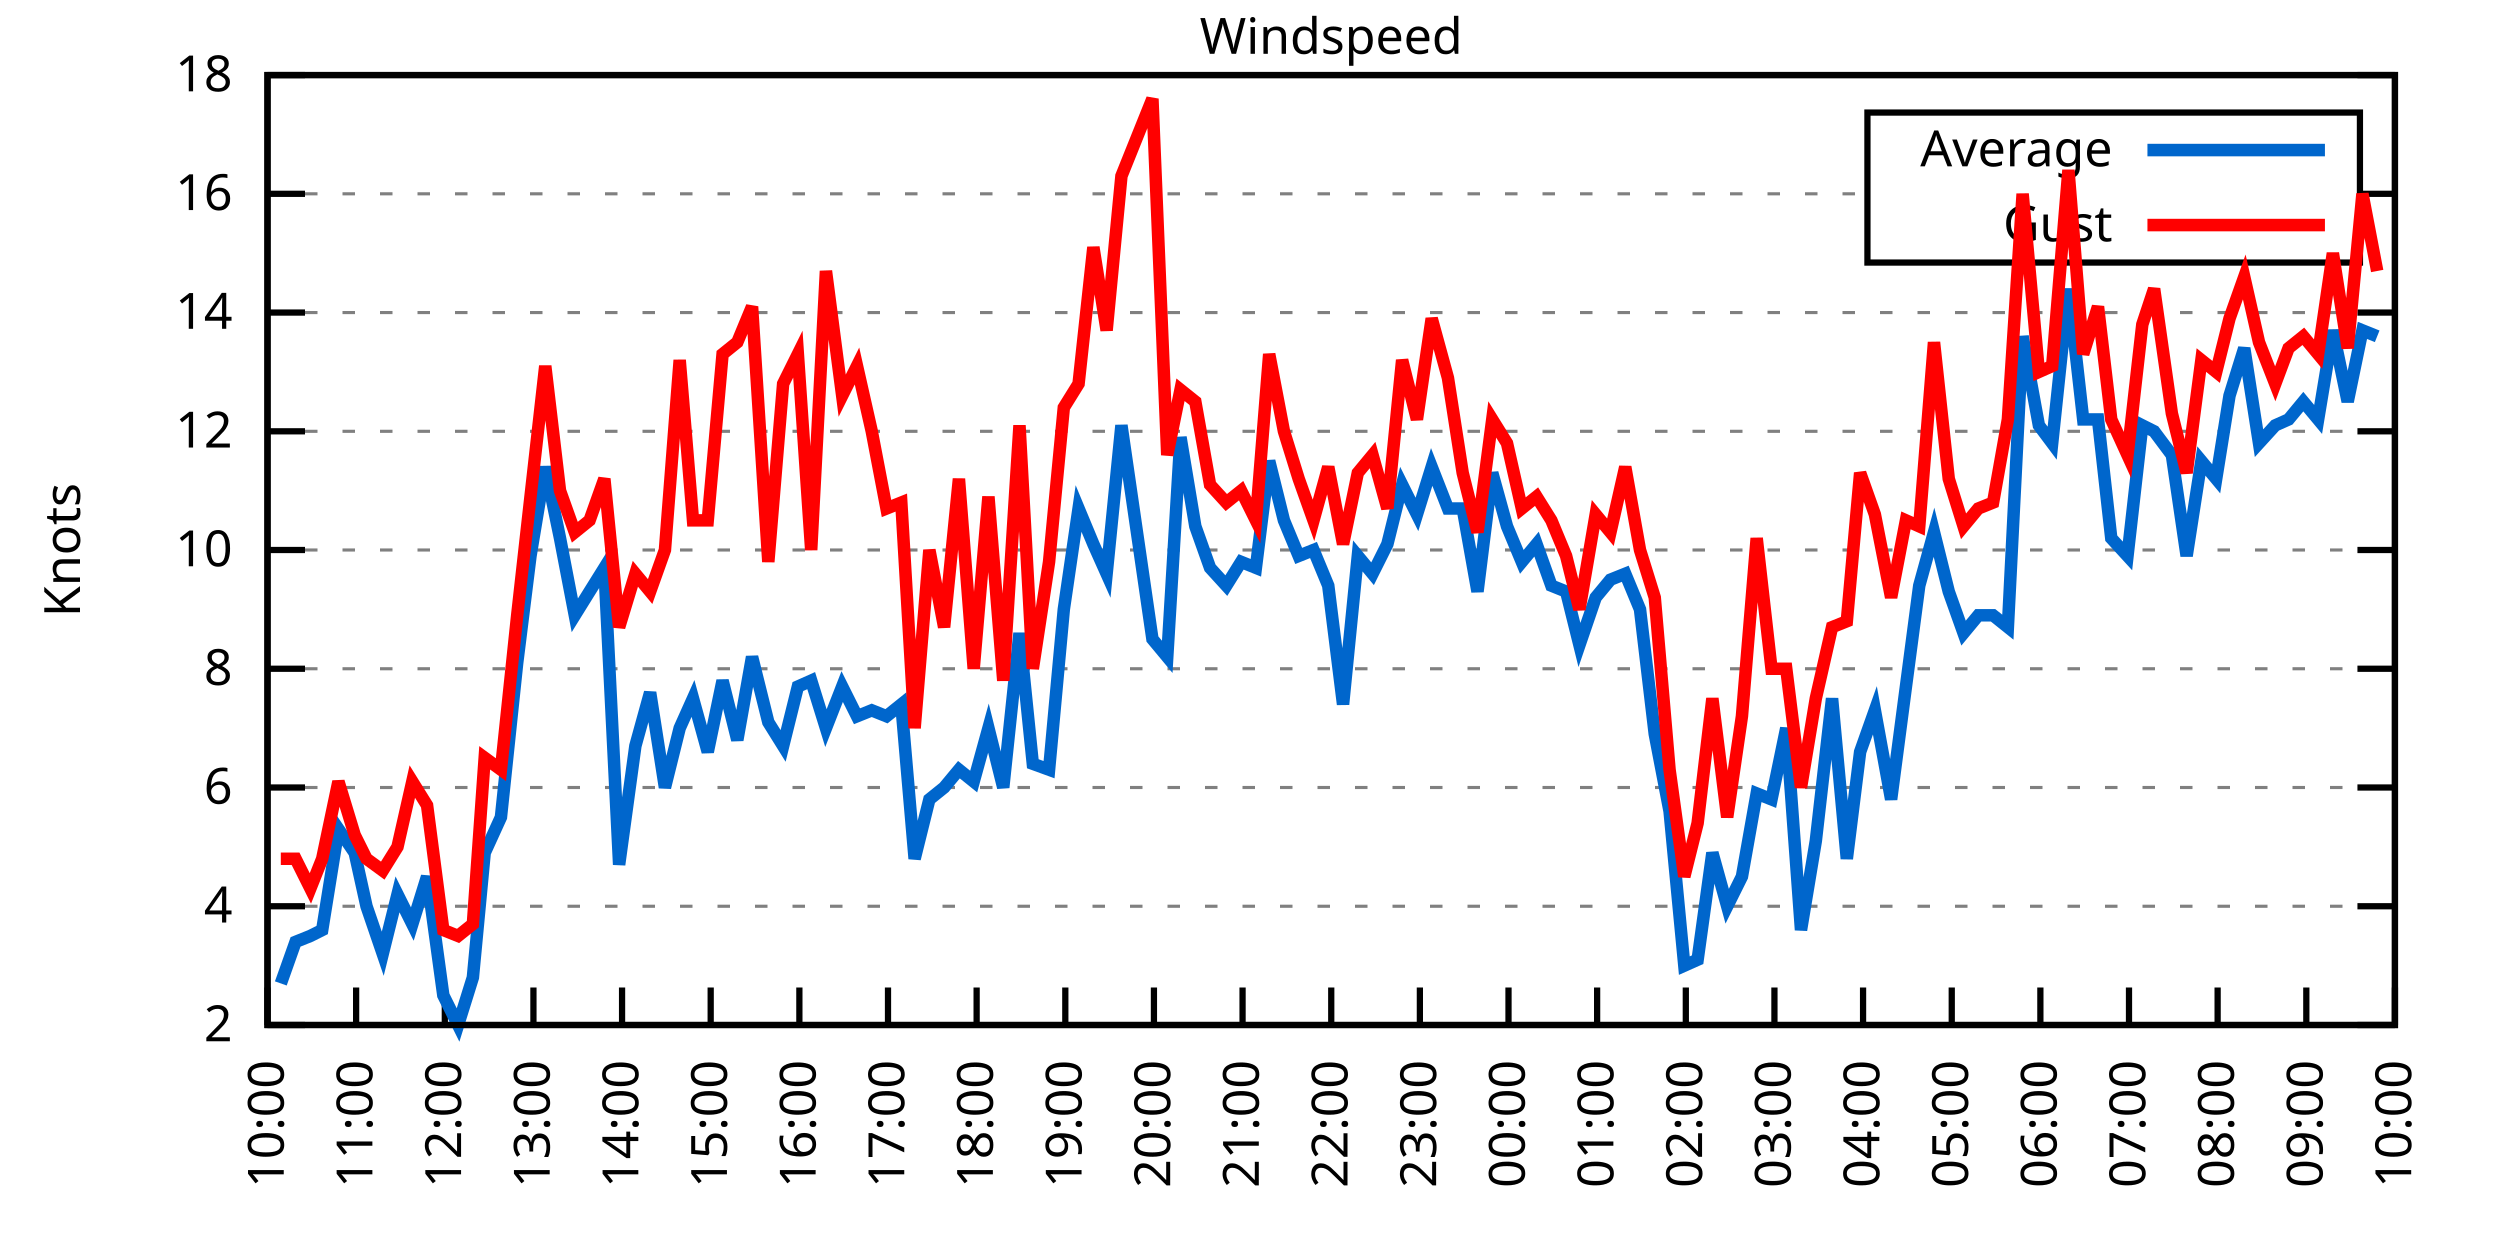
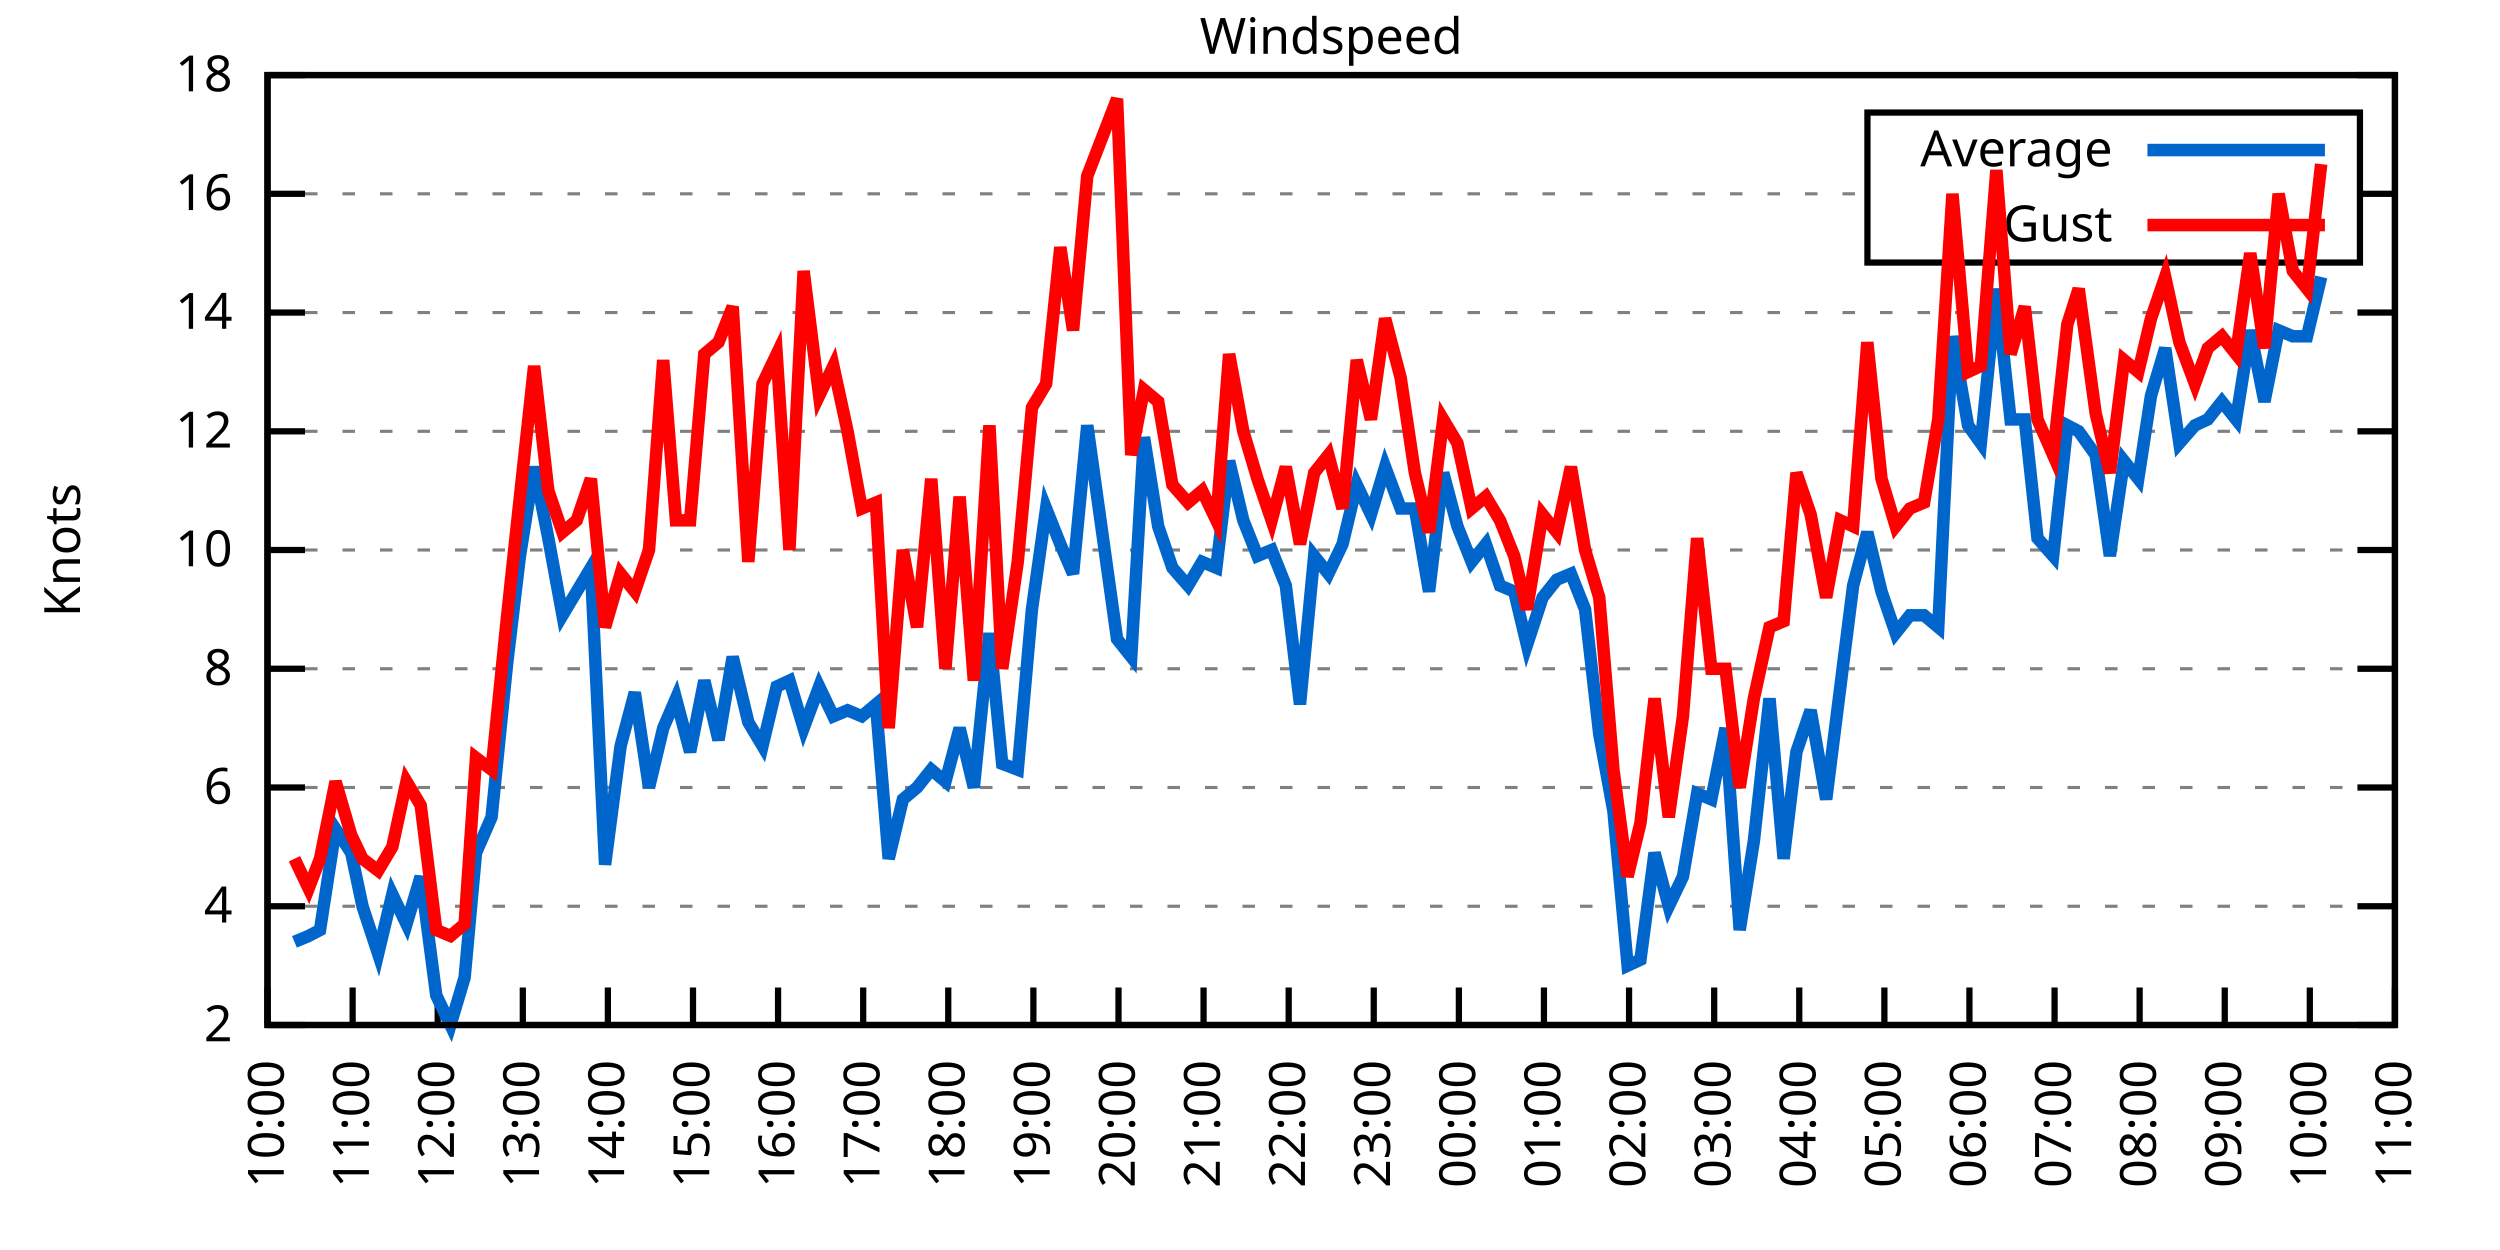
<svg xmlns="http://www.w3.org/2000/svg" xmlns:xlink="http://www.w3.org/1999/xlink" width="400" height="200" viewBox="0 0 400 200">
  <g id="gnuplot_canvas">
    <rect x="0" y="0" width="400" height="200" fill="none" />
    <defs>
      <circle id="gpDot" r="0.5" stroke-width="0.5" stroke="currentColor" />
      <path id="gpPt0" stroke-width="0.333" stroke="currentColor" d="M-1,0 h2 M0,-1 v2" />
      <path id="gpPt1" stroke-width="0.333" stroke="currentColor" d="M-1,-1 L1,1 M1,-1 L-1,1" />
      <path id="gpPt2" stroke-width="0.333" stroke="currentColor" d="M-1,0 L1,0 M0,-1 L0,1 M-1,-1 L1,1 M-1,1 L1,-1" />
      <rect id="gpPt3" stroke-width="0.333" stroke="currentColor" x="-1" y="-1" width="2" height="2" />
      <rect id="gpPt4" stroke-width="0.333" stroke="currentColor" fill="currentColor" x="-1" y="-1" width="2" height="2" />
      <circle id="gpPt5" stroke-width="0.333" stroke="currentColor" cx="0" cy="0" r="1" />
      <use xlink:href="#gpPt5" id="gpPt6" fill="currentColor" stroke="none" />
      <path id="gpPt7" stroke-width="0.333" stroke="currentColor" d="M0,-1.33 L-1.33,0.67 L1.33,0.67 z" />
      <use xlink:href="#gpPt7" id="gpPt8" fill="currentColor" stroke="none" />
      <use xlink:href="#gpPt7" id="gpPt9" stroke="currentColor" transform="rotate(180)" />
      <use xlink:href="#gpPt9" id="gpPt10" fill="currentColor" stroke="none" />
      <use xlink:href="#gpPt3" id="gpPt11" stroke="currentColor" transform="rotate(45)" />
      <use xlink:href="#gpPt11" id="gpPt12" fill="currentColor" stroke="none" />
      <path id="gpPt13" stroke-width="0.333" stroke="currentColor" d="M0,1.330 L1.265,0.411 L0.782,-1.067 L-0.782,-1.076 L-1.265,0.411 z" />
      <use xlink:href="#gpPt13" id="gpPt14" fill="currentColor" stroke="none" />
      <filter id="textbox" filterUnits="objectBoundingBox" x="0" y="0" height="1" width="1">
        <feFlood flood-color="white" flood-opacity="1" result="bgnd" />
        <feComposite in="SourceGraphic" in2="bgnd" operator="atop" />
      </filter>
      <filter id="greybox" filterUnits="objectBoundingBox" x="0" y="0" height="1" width="1">
        <feFlood flood-color="lightgrey" flood-opacity="1" result="grey" />
        <feComposite in="SourceGraphic" in2="grey" operator="atop" />
      </filter>
    </defs>
    <g fill="none" color="white" stroke="currentColor" stroke-width="1.00" stroke-linecap="butt" stroke-linejoin="miter">
</g>
    <g fill="none" color="black" stroke="currentColor" stroke-width="1.00" stroke-linecap="butt" stroke-linejoin="miter">
      <g stroke="none" shape-rendering="crispEdges">
        <polygon fill="rgb(255, 255, 255)" points="42.80,164.00 383.18,164.00 383.18,12.02 42.80,12.02 " />
      </g>
    </g>
    <g fill="none" color="black" stroke="currentColor" stroke-width="1.00" stroke-linecap="butt" stroke-linejoin="miter">
</g>
    <g fill="none" color="black" stroke="black" stroke-width="0.50" stroke-linecap="butt" stroke-linejoin="miter">
</g>
    <g fill="none" color="gray" stroke="currentColor" stroke-width="0.50" stroke-linecap="butt" stroke-linejoin="miter">
      <path stroke="gray" stroke-dasharray="2,4" class="gridline" d="M42.80,164.00 L383.19,164.00  " />
    </g>
    <g fill="none" color="gray" stroke="gray" stroke-width="1.00" stroke-linecap="butt" stroke-linejoin="miter">
</g>
    <g fill="none" color="black" stroke="currentColor" stroke-width="1.00" stroke-linecap="butt" stroke-linejoin="miter">
      <path stroke="black" d="M42.80,164.00 L48.80,164.00 M383.19,164.00 L377.19,164.00  " />
      <g transform="translate(37.20,166.60)" stroke="none" fill="black" font-family="Sans" font-size="8.00" text-anchor="end">
        <text>
          <tspan font-family="Sans"> 2</tspan>
        </text>
      </g>
    </g>
    <g fill="none" color="black" stroke="currentColor" stroke-width="1.00" stroke-linecap="butt" stroke-linejoin="miter">
</g>
    <g fill="none" color="black" stroke="black" stroke-width="0.50" stroke-linecap="butt" stroke-linejoin="miter">
</g>
    <g fill="none" color="gray" stroke="currentColor" stroke-width="0.50" stroke-linecap="butt" stroke-linejoin="miter">
      <path stroke="gray" stroke-dasharray="2,4" class="gridline" d="M42.80,145.00 L383.19,145.00  " />
    </g>
    <g fill="none" color="gray" stroke="gray" stroke-width="1.00" stroke-linecap="butt" stroke-linejoin="miter">
</g>
    <g fill="none" color="black" stroke="currentColor" stroke-width="1.00" stroke-linecap="butt" stroke-linejoin="miter">
      <path stroke="black" d="M42.80,145.00 L48.80,145.00 M383.19,145.00 L377.19,145.00  " />
      <g transform="translate(37.20,147.60)" stroke="none" fill="black" font-family="Sans" font-size="8.00" text-anchor="end">
        <text>
          <tspan font-family="Sans"> 4</tspan>
        </text>
      </g>
    </g>
    <g fill="none" color="black" stroke="currentColor" stroke-width="1.00" stroke-linecap="butt" stroke-linejoin="miter">
</g>
    <g fill="none" color="black" stroke="black" stroke-width="0.50" stroke-linecap="butt" stroke-linejoin="miter">
</g>
    <g fill="none" color="gray" stroke="currentColor" stroke-width="0.50" stroke-linecap="butt" stroke-linejoin="miter">
      <path stroke="gray" stroke-dasharray="2,4" class="gridline" d="M42.80,126.00 L383.19,126.00  " />
    </g>
    <g fill="none" color="gray" stroke="gray" stroke-width="1.00" stroke-linecap="butt" stroke-linejoin="miter">
</g>
    <g fill="none" color="black" stroke="currentColor" stroke-width="1.00" stroke-linecap="butt" stroke-linejoin="miter">
      <path stroke="black" d="M42.80,126.00 L48.80,126.00 M383.19,126.00 L377.19,126.00  " />
      <g transform="translate(37.20,128.60)" stroke="none" fill="black" font-family="Sans" font-size="8.00" text-anchor="end">
        <text>
          <tspan font-family="Sans"> 6</tspan>
        </text>
      </g>
    </g>
    <g fill="none" color="black" stroke="currentColor" stroke-width="1.00" stroke-linecap="butt" stroke-linejoin="miter">
</g>
    <g fill="none" color="black" stroke="black" stroke-width="0.50" stroke-linecap="butt" stroke-linejoin="miter">
</g>
    <g fill="none" color="gray" stroke="currentColor" stroke-width="0.50" stroke-linecap="butt" stroke-linejoin="miter">
      <path stroke="gray" stroke-dasharray="2,4" class="gridline" d="M42.80,107.00 L383.19,107.00  " />
    </g>
    <g fill="none" color="gray" stroke="gray" stroke-width="1.00" stroke-linecap="butt" stroke-linejoin="miter">
</g>
    <g fill="none" color="black" stroke="currentColor" stroke-width="1.00" stroke-linecap="butt" stroke-linejoin="miter">
      <path stroke="black" d="M42.80,107.00 L48.80,107.00 M383.19,107.00 L377.19,107.00  " />
      <g transform="translate(37.20,109.60)" stroke="none" fill="black" font-family="Sans" font-size="8.00" text-anchor="end">
        <text>
          <tspan font-family="Sans"> 8</tspan>
        </text>
      </g>
    </g>
    <g fill="none" color="black" stroke="currentColor" stroke-width="1.00" stroke-linecap="butt" stroke-linejoin="miter">
</g>
    <g fill="none" color="black" stroke="black" stroke-width="0.50" stroke-linecap="butt" stroke-linejoin="miter">
</g>
    <g fill="none" color="gray" stroke="currentColor" stroke-width="0.50" stroke-linecap="butt" stroke-linejoin="miter">
      <path stroke="gray" stroke-dasharray="2,4" class="gridline" d="M42.80,88.00 L383.19,88.00  " />
    </g>
    <g fill="none" color="gray" stroke="gray" stroke-width="1.00" stroke-linecap="butt" stroke-linejoin="miter">
</g>
    <g fill="none" color="black" stroke="currentColor" stroke-width="1.00" stroke-linecap="butt" stroke-linejoin="miter">
      <path stroke="black" d="M42.80,88.00 L48.80,88.00 M383.19,88.00 L377.19,88.00  " />
      <g transform="translate(37.20,90.60)" stroke="none" fill="black" font-family="Sans" font-size="8.00" text-anchor="end">
        <text>
          <tspan font-family="Sans"> 10</tspan>
        </text>
      </g>
    </g>
    <g fill="none" color="black" stroke="currentColor" stroke-width="1.00" stroke-linecap="butt" stroke-linejoin="miter">
</g>
    <g fill="none" color="black" stroke="black" stroke-width="0.50" stroke-linecap="butt" stroke-linejoin="miter">
</g>
    <g fill="none" color="gray" stroke="currentColor" stroke-width="0.50" stroke-linecap="butt" stroke-linejoin="miter">
      <path stroke="gray" stroke-dasharray="2,4" class="gridline" d="M42.80,69.01 L383.19,69.01  " />
    </g>
    <g fill="none" color="gray" stroke="gray" stroke-width="1.00" stroke-linecap="butt" stroke-linejoin="miter">
</g>
    <g fill="none" color="black" stroke="currentColor" stroke-width="1.00" stroke-linecap="butt" stroke-linejoin="miter">
      <path stroke="black" d="M42.80,69.01 L48.80,69.01 M383.19,69.01 L377.19,69.01  " />
      <g transform="translate(37.20,71.61)" stroke="none" fill="black" font-family="Sans" font-size="8.00" text-anchor="end">
        <text>
          <tspan font-family="Sans"> 12</tspan>
        </text>
      </g>
    </g>
    <g fill="none" color="black" stroke="currentColor" stroke-width="1.00" stroke-linecap="butt" stroke-linejoin="miter">
</g>
    <g fill="none" color="black" stroke="black" stroke-width="0.50" stroke-linecap="butt" stroke-linejoin="miter">
</g>
    <g fill="none" color="gray" stroke="currentColor" stroke-width="0.50" stroke-linecap="butt" stroke-linejoin="miter">
      <path stroke="gray" stroke-dasharray="2,4" class="gridline" d="M42.80,50.01 L383.19,50.01  " />
    </g>
    <g fill="none" color="gray" stroke="gray" stroke-width="1.00" stroke-linecap="butt" stroke-linejoin="miter">
</g>
    <g fill="none" color="black" stroke="currentColor" stroke-width="1.00" stroke-linecap="butt" stroke-linejoin="miter">
      <path stroke="black" d="M42.80,50.01 L48.80,50.01 M383.19,50.01 L377.19,50.01  " />
      <g transform="translate(37.20,52.61)" stroke="none" fill="black" font-family="Sans" font-size="8.00" text-anchor="end">
        <text>
          <tspan font-family="Sans"> 14</tspan>
        </text>
      </g>
    </g>
    <g fill="none" color="black" stroke="currentColor" stroke-width="1.00" stroke-linecap="butt" stroke-linejoin="miter">
</g>
    <g fill="none" color="black" stroke="black" stroke-width="0.50" stroke-linecap="butt" stroke-linejoin="miter">
</g>
    <g fill="none" color="gray" stroke="currentColor" stroke-width="0.50" stroke-linecap="butt" stroke-linejoin="miter">
      <path stroke="gray" stroke-dasharray="2,4" class="gridline" d="M42.80,31.01 L298.79,31.01 M377.59,31.01 L383.19,31.01  " />
    </g>
    <g fill="none" color="gray" stroke="gray" stroke-width="1.00" stroke-linecap="butt" stroke-linejoin="miter">
</g>
    <g fill="none" color="black" stroke="currentColor" stroke-width="1.00" stroke-linecap="butt" stroke-linejoin="miter">
      <path stroke="black" d="M42.80,31.01 L48.80,31.01 M383.19,31.01 L377.19,31.01  " />
      <g transform="translate(37.20,33.61)" stroke="none" fill="black" font-family="Sans" font-size="8.00" text-anchor="end">
        <text>
          <tspan font-family="Sans"> 16</tspan>
        </text>
      </g>
    </g>
    <g fill="none" color="black" stroke="currentColor" stroke-width="1.00" stroke-linecap="butt" stroke-linejoin="miter">
</g>
    <g fill="none" color="black" stroke="black" stroke-width="0.50" stroke-linecap="butt" stroke-linejoin="miter">
</g>
    <g fill="none" color="gray" stroke="currentColor" stroke-width="0.50" stroke-linecap="butt" stroke-linejoin="miter">
      <path stroke="gray" stroke-dasharray="2,4" class="gridline" d="M42.80,12.01 L383.19,12.01  " />
    </g>
    <g fill="none" color="gray" stroke="gray" stroke-width="1.00" stroke-linecap="butt" stroke-linejoin="miter">
</g>
    <g fill="none" color="black" stroke="currentColor" stroke-width="1.00" stroke-linecap="butt" stroke-linejoin="miter">
      <path stroke="black" d="M42.80,12.01 L48.80,12.01 M383.19,12.01 L377.19,12.01  " />
      <g transform="translate(37.20,14.61)" stroke="none" fill="black" font-family="Sans" font-size="8.00" text-anchor="end">
        <text>
          <tspan font-family="Sans"> 18</tspan>
        </text>
      </g>
    </g>
    <g fill="none" color="black" stroke="currentColor" stroke-width="1.00" stroke-linecap="butt" stroke-linejoin="miter">
      <path stroke="black" d="M42.80,164.00 L42.80,158.00  " />
      <g transform="translate(45.40,169.60) rotate(270.00)" stroke="none" fill="black" font-family="Sans" font-size="8.00" text-anchor="end">
        <text>
          <tspan font-family="Sans">10:00</tspan>
        </text>
      </g>
    </g>
    <g fill="none" color="black" stroke="currentColor" stroke-width="1.00" stroke-linecap="butt" stroke-linejoin="miter">
-       <path stroke="black" d="M56.98,164.00 L56.98,158.00  " />
-       <g transform="translate(59.58,169.60) rotate(270.00)" stroke="none" fill="black" font-family="Sans" font-size="8.00" text-anchor="end">
+       <path stroke="black" d="M56.42,164.00 L56.42,158.00  " />
+       <g transform="translate(59.02,169.60) rotate(270.00)" stroke="none" fill="black" font-family="Sans" font-size="8.00" text-anchor="end">
        <text>
          <tspan font-family="Sans">11:00</tspan>
        </text>
      </g>
    </g>
    <g fill="none" color="black" stroke="currentColor" stroke-width="1.00" stroke-linecap="butt" stroke-linejoin="miter">
-       <path stroke="black" d="M71.17,164.00 L71.17,158.00  " />
-       <g transform="translate(73.77,169.60) rotate(270.00)" stroke="none" fill="black" font-family="Sans" font-size="8.00" text-anchor="end">
+       <path stroke="black" d="M70.03,164.00 L70.03,158.00  " />
+       <g transform="translate(72.63,169.60) rotate(270.00)" stroke="none" fill="black" font-family="Sans" font-size="8.00" text-anchor="end">
        <text>
          <tspan font-family="Sans">12:00</tspan>
        </text>
      </g>
    </g>
    <g fill="none" color="black" stroke="currentColor" stroke-width="1.00" stroke-linecap="butt" stroke-linejoin="miter">
-       <path stroke="black" d="M85.35,164.00 L85.35,158.00  " />
-       <g transform="translate(87.95,169.60) rotate(270.00)" stroke="none" fill="black" font-family="Sans" font-size="8.00" text-anchor="end">
+       <path stroke="black" d="M83.65,164.00 L83.65,158.00  " />
+       <g transform="translate(86.25,169.60) rotate(270.00)" stroke="none" fill="black" font-family="Sans" font-size="8.00" text-anchor="end">
        <text>
          <tspan font-family="Sans">13:00</tspan>
        </text>
      </g>
    </g>
    <g fill="none" color="black" stroke="currentColor" stroke-width="1.00" stroke-linecap="butt" stroke-linejoin="miter">
-       <path stroke="black" d="M99.53,164.00 L99.53,158.00  " />
-       <g transform="translate(102.13,169.60) rotate(270.00)" stroke="none" fill="black" font-family="Sans" font-size="8.00" text-anchor="end">
+       <path stroke="black" d="M97.26,164.00 L97.26,158.00  " />
+       <g transform="translate(99.86,169.60) rotate(270.00)" stroke="none" fill="black" font-family="Sans" font-size="8.00" text-anchor="end">
        <text>
          <tspan font-family="Sans">14:00</tspan>
        </text>
      </g>
    </g>
    <g fill="none" color="black" stroke="currentColor" stroke-width="1.00" stroke-linecap="butt" stroke-linejoin="miter">
-       <path stroke="black" d="M113.71,164.00 L113.71,158.00  " />
-       <g transform="translate(116.31,169.60) rotate(270.00)" stroke="none" fill="black" font-family="Sans" font-size="8.00" text-anchor="end">
+       <path stroke="black" d="M110.88,164.00 L110.88,158.00  " />
+       <g transform="translate(113.48,169.60) rotate(270.00)" stroke="none" fill="black" font-family="Sans" font-size="8.00" text-anchor="end">
        <text>
          <tspan font-family="Sans">15:00</tspan>
        </text>
      </g>
    </g>
    <g fill="none" color="black" stroke="currentColor" stroke-width="1.00" stroke-linecap="butt" stroke-linejoin="miter">
-       <path stroke="black" d="M127.90,164.00 L127.90,158.00  " />
-       <g transform="translate(130.50,169.60) rotate(270.00)" stroke="none" fill="black" font-family="Sans" font-size="8.00" text-anchor="end">
+       <path stroke="black" d="M124.49,164.00 L124.49,158.00  " />
+       <g transform="translate(127.09,169.60) rotate(270.00)" stroke="none" fill="black" font-family="Sans" font-size="8.00" text-anchor="end">
        <text>
          <tspan font-family="Sans">16:00</tspan>
        </text>
      </g>
    </g>
    <g fill="none" color="black" stroke="currentColor" stroke-width="1.00" stroke-linecap="butt" stroke-linejoin="miter">
-       <path stroke="black" d="M142.08,164.00 L142.08,158.00  " />
-       <g transform="translate(144.68,169.60) rotate(270.00)" stroke="none" fill="black" font-family="Sans" font-size="8.00" text-anchor="end">
+       <path stroke="black" d="M138.11,164.00 L138.11,158.00  " />
+       <g transform="translate(140.71,169.60) rotate(270.00)" stroke="none" fill="black" font-family="Sans" font-size="8.00" text-anchor="end">
        <text>
          <tspan font-family="Sans">17:00</tspan>
        </text>
      </g>
    </g>
    <g fill="none" color="black" stroke="currentColor" stroke-width="1.00" stroke-linecap="butt" stroke-linejoin="miter">
-       <path stroke="black" d="M156.26,164.00 L156.26,158.00  " />
-       <g transform="translate(158.86,169.60) rotate(270.00)" stroke="none" fill="black" font-family="Sans" font-size="8.00" text-anchor="end">
+       <path stroke="black" d="M151.72,164.00 L151.72,158.00  " />
+       <g transform="translate(154.32,169.60) rotate(270.00)" stroke="none" fill="black" font-family="Sans" font-size="8.00" text-anchor="end">
        <text>
          <tspan font-family="Sans">18:00</tspan>
        </text>
      </g>
    </g>
    <g fill="none" color="black" stroke="currentColor" stroke-width="1.00" stroke-linecap="butt" stroke-linejoin="miter">
-       <path stroke="black" d="M170.45,164.00 L170.45,158.00  " />
-       <g transform="translate(173.05,169.60) rotate(270.00)" stroke="none" fill="black" font-family="Sans" font-size="8.00" text-anchor="end">
+       <path stroke="black" d="M165.34,164.00 L165.34,158.00  " />
+       <g transform="translate(167.94,169.60) rotate(270.00)" stroke="none" fill="black" font-family="Sans" font-size="8.00" text-anchor="end">
        <text>
          <tspan font-family="Sans">19:00</tspan>
        </text>
      </g>
    </g>
    <g fill="none" color="black" stroke="currentColor" stroke-width="1.00" stroke-linecap="butt" stroke-linejoin="miter">
-       <path stroke="black" d="M184.63,164.00 L184.63,158.00  " />
-       <g transform="translate(187.23,169.60) rotate(270.00)" stroke="none" fill="black" font-family="Sans" font-size="8.00" text-anchor="end">
+       <path stroke="black" d="M178.96,164.00 L178.96,158.00  " />
+       <g transform="translate(181.56,169.60) rotate(270.00)" stroke="none" fill="black" font-family="Sans" font-size="8.00" text-anchor="end">
        <text>
          <tspan font-family="Sans">20:00</tspan>
        </text>
      </g>
    </g>
    <g fill="none" color="black" stroke="currentColor" stroke-width="1.00" stroke-linecap="butt" stroke-linejoin="miter">
-       <path stroke="black" d="M198.81,164.00 L198.81,158.00  " />
-       <g transform="translate(201.41,169.60) rotate(270.00)" stroke="none" fill="black" font-family="Sans" font-size="8.00" text-anchor="end">
+       <path stroke="black" d="M192.57,164.00 L192.57,158.00  " />
+       <g transform="translate(195.17,169.60) rotate(270.00)" stroke="none" fill="black" font-family="Sans" font-size="8.00" text-anchor="end">
        <text>
          <tspan font-family="Sans">21:00</tspan>
        </text>
      </g>
    </g>
    <g fill="none" color="black" stroke="currentColor" stroke-width="1.00" stroke-linecap="butt" stroke-linejoin="miter">
-       <path stroke="black" d="M213.00,164.00 L213.00,158.00  " />
-       <g transform="translate(215.60,169.60) rotate(270.00)" stroke="none" fill="black" font-family="Sans" font-size="8.00" text-anchor="end">
+       <path stroke="black" d="M206.19,164.00 L206.19,158.00  " />
+       <g transform="translate(208.79,169.60) rotate(270.00)" stroke="none" fill="black" font-family="Sans" font-size="8.00" text-anchor="end">
        <text>
          <tspan font-family="Sans">22:00</tspan>
        </text>
      </g>
    </g>
    <g fill="none" color="black" stroke="currentColor" stroke-width="1.00" stroke-linecap="butt" stroke-linejoin="miter">
-       <path stroke="black" d="M227.18,164.00 L227.18,158.00  " />
-       <g transform="translate(229.78,169.60) rotate(270.00)" stroke="none" fill="black" font-family="Sans" font-size="8.00" text-anchor="end">
+       <path stroke="black" d="M219.80,164.00 L219.80,158.00  " />
+       <g transform="translate(222.40,169.60) rotate(270.00)" stroke="none" fill="black" font-family="Sans" font-size="8.00" text-anchor="end">
        <text>
          <tspan font-family="Sans">23:00</tspan>
        </text>
      </g>
    </g>
    <g fill="none" color="black" stroke="currentColor" stroke-width="1.00" stroke-linecap="butt" stroke-linejoin="miter">
-       <path stroke="black" d="M241.36,164.00 L241.36,158.00  " />
-       <g transform="translate(243.96,169.60) rotate(270.00)" stroke="none" fill="black" font-family="Sans" font-size="8.00" text-anchor="end">
+       <path stroke="black" d="M233.42,164.00 L233.42,158.00  " />
+       <g transform="translate(236.02,169.60) rotate(270.00)" stroke="none" fill="black" font-family="Sans" font-size="8.00" text-anchor="end">
        <text>
          <tspan font-family="Sans">00:00</tspan>
        </text>
      </g>
    </g>
    <g fill="none" color="black" stroke="currentColor" stroke-width="1.00" stroke-linecap="butt" stroke-linejoin="miter">
-       <path stroke="black" d="M255.54,164.00 L255.54,158.00  " />
-       <g transform="translate(258.14,169.60) rotate(270.00)" stroke="none" fill="black" font-family="Sans" font-size="8.00" text-anchor="end">
+       <path stroke="black" d="M247.03,164.00 L247.03,158.00  " />
+       <g transform="translate(249.63,169.60) rotate(270.00)" stroke="none" fill="black" font-family="Sans" font-size="8.00" text-anchor="end">
        <text>
          <tspan font-family="Sans">01:00</tspan>
        </text>
      </g>
    </g>
    <g fill="none" color="black" stroke="currentColor" stroke-width="1.00" stroke-linecap="butt" stroke-linejoin="miter">
-       <path stroke="black" d="M269.73,164.00 L269.73,158.00  " />
-       <g transform="translate(272.33,169.60) rotate(270.00)" stroke="none" fill="black" font-family="Sans" font-size="8.00" text-anchor="end">
+       <path stroke="black" d="M260.65,164.00 L260.65,158.00  " />
+       <g transform="translate(263.25,169.60) rotate(270.00)" stroke="none" fill="black" font-family="Sans" font-size="8.00" text-anchor="end">
        <text>
          <tspan font-family="Sans">02:00</tspan>
        </text>
      </g>
    </g>
    <g fill="none" color="black" stroke="currentColor" stroke-width="1.00" stroke-linecap="butt" stroke-linejoin="miter">
-       <path stroke="black" d="M283.91,164.00 L283.91,158.00  " />
-       <g transform="translate(286.51,169.60) rotate(270.00)" stroke="none" fill="black" font-family="Sans" font-size="8.00" text-anchor="end">
+       <path stroke="black" d="M274.27,164.00 L274.27,158.00  " />
+       <g transform="translate(276.87,169.60) rotate(270.00)" stroke="none" fill="black" font-family="Sans" font-size="8.00" text-anchor="end">
        <text>
          <tspan font-family="Sans">03:00</tspan>
        </text>
      </g>
    </g>
    <g fill="none" color="black" stroke="currentColor" stroke-width="1.00" stroke-linecap="butt" stroke-linejoin="miter">
-       <path stroke="black" d="M298.09,164.00 L298.09,158.00  " />
-       <g transform="translate(300.69,169.60) rotate(270.00)" stroke="none" fill="black" font-family="Sans" font-size="8.00" text-anchor="end">
+       <path stroke="black" d="M287.88,164.00 L287.88,158.00  " />
+       <g transform="translate(290.48,169.60) rotate(270.00)" stroke="none" fill="black" font-family="Sans" font-size="8.00" text-anchor="end">
        <text>
          <tspan font-family="Sans">04:00</tspan>
        </text>
      </g>
    </g>
    <g fill="none" color="black" stroke="currentColor" stroke-width="1.00" stroke-linecap="butt" stroke-linejoin="miter">
-       <path stroke="black" d="M312.28,164.00 L312.28,158.00  " />
-       <g transform="translate(314.88,169.60) rotate(270.00)" stroke="none" fill="black" font-family="Sans" font-size="8.00" text-anchor="end">
+       <path stroke="black" d="M301.50,164.00 L301.50,158.00  " />
+       <g transform="translate(304.10,169.60) rotate(270.00)" stroke="none" fill="black" font-family="Sans" font-size="8.00" text-anchor="end">
        <text>
          <tspan font-family="Sans">05:00</tspan>
        </text>
      </g>
    </g>
    <g fill="none" color="black" stroke="currentColor" stroke-width="1.00" stroke-linecap="butt" stroke-linejoin="miter">
-       <path stroke="black" d="M326.46,164.00 L326.46,158.00  " />
-       <g transform="translate(329.06,169.60) rotate(270.00)" stroke="none" fill="black" font-family="Sans" font-size="8.00" text-anchor="end">
+       <path stroke="black" d="M315.11,164.00 L315.11,158.00  " />
+       <g transform="translate(317.71,169.60) rotate(270.00)" stroke="none" fill="black" font-family="Sans" font-size="8.00" text-anchor="end">
        <text>
          <tspan font-family="Sans">06:00</tspan>
        </text>
      </g>
    </g>
    <g fill="none" color="black" stroke="currentColor" stroke-width="1.00" stroke-linecap="butt" stroke-linejoin="miter">
-       <path stroke="black" d="M340.64,164.00 L340.64,158.00  " />
-       <g transform="translate(343.24,169.60) rotate(270.00)" stroke="none" fill="black" font-family="Sans" font-size="8.00" text-anchor="end">
+       <path stroke="black" d="M328.73,164.00 L328.73,158.00  " />
+       <g transform="translate(331.33,169.60) rotate(270.00)" stroke="none" fill="black" font-family="Sans" font-size="8.00" text-anchor="end">
        <text>
          <tspan font-family="Sans">07:00</tspan>
        </text>
      </g>
    </g>
    <g fill="none" color="black" stroke="currentColor" stroke-width="1.00" stroke-linecap="butt" stroke-linejoin="miter">
-       <path stroke="black" d="M354.82,164.00 L354.82,158.00  " />
-       <g transform="translate(357.42,169.60) rotate(270.00)" stroke="none" fill="black" font-family="Sans" font-size="8.00" text-anchor="end">
+       <path stroke="black" d="M342.34,164.00 L342.34,158.00  " />
+       <g transform="translate(344.94,169.60) rotate(270.00)" stroke="none" fill="black" font-family="Sans" font-size="8.00" text-anchor="end">
        <text>
          <tspan font-family="Sans">08:00</tspan>
        </text>
      </g>
    </g>
    <g fill="none" color="black" stroke="currentColor" stroke-width="1.00" stroke-linecap="butt" stroke-linejoin="miter">
-       <path stroke="black" d="M369.01,164.00 L369.01,158.00  " />
-       <g transform="translate(371.61,169.60) rotate(270.00)" stroke="none" fill="black" font-family="Sans" font-size="8.00" text-anchor="end">
+       <path stroke="black" d="M355.96,164.00 L355.96,158.00  " />
+       <g transform="translate(358.56,169.60) rotate(270.00)" stroke="none" fill="black" font-family="Sans" font-size="8.00" text-anchor="end">
        <text>
          <tspan font-family="Sans">09:00</tspan>
+         </text>
+       </g>
+     </g>
+     <g fill="none" color="black" stroke="currentColor" stroke-width="1.00" stroke-linecap="butt" stroke-linejoin="miter">
+       <path stroke="black" d="M369.57,164.00 L369.57,158.00  " />
+       <g transform="translate(372.17,169.60) rotate(270.00)" stroke="none" fill="black" font-family="Sans" font-size="8.00" text-anchor="end">
+         <text>
+           <tspan font-family="Sans">10:00</tspan>
        </text>
      </g>
    </g>
    <g fill="none" color="black" stroke="currentColor" stroke-width="1.00" stroke-linecap="butt" stroke-linejoin="miter">
      <path stroke="black" d="M383.19,164.00 L383.19,158.00  " />
      <g transform="translate(385.79,169.60) rotate(270.00)" stroke="none" fill="black" font-family="Sans" font-size="8.00" text-anchor="end">
        <text>
-           <tspan font-family="Sans">10:00</tspan>
+           <tspan font-family="Sans">11:00</tspan>
        </text>
      </g>
    </g>
    <g fill="none" color="black" stroke="currentColor" stroke-width="1.00" stroke-linecap="butt" stroke-linejoin="miter">
</g>
    <g fill="none" color="black" stroke="currentColor" stroke-width="1.00" stroke-linecap="butt" stroke-linejoin="miter">
      <path stroke="black" d="M42.80,12.01 L42.80,164.00 L383.19,164.00 L383.19,12.01 L42.80,12.01 Z  " />
    </g>
    <g fill="none" color="black" stroke="currentColor" stroke-width="1.00" stroke-linecap="butt" stroke-linejoin="miter">
</g>
    <g fill="none" color="black" stroke="currentColor" stroke-width="1.00" stroke-linecap="butt" stroke-linejoin="miter">
      <path stroke="black" d="M298.79,42.01 L298.79,18.01 L377.59,18.01 L377.59,42.01 L298.79,42.01 Z  " />
    </g>
    <g id="Windspeed_plot_1">
      <g fill="none" color="white" stroke="black" stroke-width="2.00" stroke-linecap="butt" stroke-linejoin="miter">
</g>
      <g fill="none" color="black" stroke="currentColor" stroke-width="2.00" stroke-linecap="butt" stroke-linejoin="miter">
        <g transform="translate(337.99,26.61)" stroke="none" fill="black" font-family="Sans" font-size="8.00" text-anchor="end">
          <text>
            <tspan font-family="Sans">Average</tspan>
          </text>
        </g>
      </g>
      <g fill="none" color="black" stroke="currentColor" stroke-width="2.00" stroke-linecap="butt" stroke-linejoin="miter">
-         <path stroke="rgb(  0, 102, 204)" d="M343.59,24.01 L371.99,24.01 M44.93,157.35 L47.29,150.70 L49.66,149.75 L51.55,148.80 L54.15,132.65 L56.75,136.45   L58.64,145.00 L61.24,152.60 L63.60,143.10 L65.97,147.85 L68.33,140.25 L70.93,159.25 L73.29,164.00 L75.66,156.40   L77.55,136.45 L80.15,130.75 L82.75,106.05 L84.88,88.95 L87.24,74.71 L89.60,86.11 L91.97,98.45 L94.33,94.65   L96.70,90.85 L99.06,138.35 L101.66,119.35 L104.02,110.80 L106.39,126.00 L108.75,116.50 L110.88,111.75 L113.24,120.30   L115.61,108.90 L117.97,118.40 L120.33,105.10 L122.93,115.55 L125.30,119.35 L127.66,109.85 L129.79,108.90 L132.15,116.50   L134.75,109.85 L137.12,114.60 L139.48,113.65 L141.84,114.60 L144.21,112.70 L146.34,137.40 L148.70,127.90 L151.06,126.00   L153.43,123.15 L155.79,125.05 L158.15,116.50 L160.52,126.00 L163.12,101.30 L165.25,122.20 L167.85,123.15 L170.21,97.50   L172.57,81.36 L174.94,87.06 L177.06,91.80 L179.43,68.06 L184.39,102.25 L186.76,105.10 L188.88,69.96 L191.25,84.21   L193.61,90.85 L196.21,93.70 L198.58,89.90 L200.94,90.85 L203.07,73.76 L205.43,83.26 L207.79,88.95 L210.16,88.00   L212.52,93.70 L214.89,112.70 L217.25,88.95 L219.61,91.80 L221.98,87.06 L224.34,77.56 L226.71,82.31 L229.07,74.71   L231.67,81.36 L234.03,81.36 L236.40,94.65 L238.76,75.66 L241.12,84.21 L243.49,89.90 L245.85,87.06 L248.22,93.70   L250.58,94.65 L252.71,103.20 L255.31,95.60 L257.67,92.75 L260.04,91.80 L262.40,97.50 L264.76,117.45 L267.13,129.80   L269.49,154.50 L271.62,153.55 L273.98,136.45 L276.35,145.00 L278.71,140.25 L281.07,126.95 L283.44,127.90 L285.80,116.50   L288.16,148.80 L290.53,134.55 L293.13,111.75 L295.49,137.40 L297.62,120.30 L299.98,113.65 L302.58,127.90 L304.95,109.85   L307.08,93.70 L309.44,85.16 L311.80,94.65 L314.17,101.30 L316.53,98.45 L318.89,98.45 L321.26,100.35 L323.62,53.81   L326.22,68.06 L328.35,70.91 L330.95,46.21 L333.31,67.11 L335.68,67.11 L337.80,86.11 L340.40,88.95 L342.77,68.06   L344.66,69.01 L347.50,72.81 L349.86,88.95 L352.22,73.76 L354.59,76.61 L356.72,63.31 L359.08,55.71 L361.44,70.91   L364.04,68.06 L366.17,67.11 L368.53,64.26 L370.90,67.11 L373.26,52.86 L375.63,64.26 L377.99,52.86 L380.35,53.81    " />
+         <path stroke="rgb(  0, 102, 204)" d="M343.59,24.01 L371.99,24.01 M47.11,150.70 L49.38,149.75 L51.20,148.80 L53.69,132.65 L56.19,136.45 L58.00,145.00   L60.50,152.60 L62.77,143.10 L65.04,147.85 L67.31,140.25 L69.80,159.25 L72.07,164.00 L74.34,156.40 L76.16,136.45   L78.65,130.75 L81.15,106.05 L83.19,88.95 L85.46,74.71 L87.73,86.11 L90.00,98.45 L92.27,94.65 L94.54,90.85   L96.81,138.35 L99.30,119.35 L101.57,110.80 L103.84,126.00 L106.11,116.50 L108.15,111.75 L110.42,120.30 L112.69,108.90   L114.96,118.40 L117.23,105.10 L119.73,115.55 L122.00,119.35 L124.27,109.85 L126.31,108.90 L128.58,116.50 L131.07,109.85   L133.34,114.60 L135.61,113.65 L137.88,114.60 L140.15,112.70 L142.19,137.40 L144.46,127.90 L146.73,126.00 L149.00,123.15   L151.27,125.05 L153.54,116.50 L155.81,126.00 L158.31,101.30 L160.35,122.20 L162.84,123.15 L165.11,97.50 L167.38,81.36   L169.65,87.06 L171.69,91.80 L173.96,68.06 L178.73,102.25 L181.00,105.10 L183.04,69.96 L185.31,84.21 L187.58,90.85   L190.08,93.70 L192.34,89.90 L194.61,90.85 L196.66,73.76 L198.93,83.26 L201.19,88.95 L203.46,88.00 L205.73,93.70   L208.00,112.70 L210.27,88.95 L212.54,91.80 L214.81,87.06 L217.08,77.56 L219.35,82.31 L221.62,74.71 L224.11,81.36   L226.38,81.36 L228.65,94.65 L230.92,75.66 L233.19,84.21 L235.46,89.90 L237.73,87.06 L240.00,93.70 L242.27,94.65   L244.31,103.20 L246.81,95.60 L249.08,92.75 L251.35,91.80 L253.61,97.50 L255.88,117.45 L258.15,129.80 L260.42,154.50   L262.47,153.55 L264.73,136.45 L267.00,145.00 L269.27,140.25 L271.54,126.95 L273.81,127.90 L276.08,116.50 L278.35,148.80   L280.62,134.55 L283.12,111.75 L285.38,137.40 L287.43,120.30 L289.70,113.65 L292.19,127.90 L294.46,109.85 L296.50,93.70   L298.77,85.16 L301.04,94.65 L303.31,101.30 L305.58,98.45 L307.85,98.45 L310.12,100.35 L312.39,53.81 L314.89,68.06   L316.93,70.91 L319.42,46.21 L321.69,67.11 L323.96,67.11 L326.00,86.11 L328.50,88.95 L330.77,68.06 L332.59,69.01   L335.31,72.81 L337.58,88.95 L339.85,73.76 L342.12,76.61 L344.16,63.31 L346.43,55.71 L348.70,70.91 L351.19,68.06   L353.24,67.11 L355.50,64.26 L357.77,67.11 L360.04,52.86 L362.31,64.26 L364.58,52.86 L366.85,53.81 L369.12,53.81   L371.39,44.31  " />
      </g>
    </g>
    <g id="Windspeed_plot_2">
      <g fill="none" color="black" stroke="currentColor" stroke-width="2.00" stroke-linecap="butt" stroke-linejoin="miter">
        <g transform="translate(337.99,38.61)" stroke="none" fill="black" font-family="Sans" font-size="8.00" text-anchor="end">
          <text>
            <tspan font-family="Sans">Gust</tspan>
          </text>
        </g>
      </g>
      <g fill="none" color="black" stroke="currentColor" stroke-width="2.00" stroke-linecap="butt" stroke-linejoin="miter">
-         <path stroke="rgb(255,   0,   0)" d="M343.59,36.01 L371.99,36.01 M44.93,137.40 L47.29,137.40 L49.66,142.15 L51.55,137.40 L54.15,125.05 L56.75,133.60   L58.64,137.40 L61.24,139.30 L63.60,135.50 L65.97,125.05 L68.33,128.85 L70.93,148.80 L73.29,149.75 L75.66,147.85   L77.55,121.25 L80.15,123.15 L82.75,98.45 L84.88,79.46 L87.24,58.56 L89.60,78.51 L91.97,85.16 L94.33,83.26   L96.70,76.61 L99.06,100.35 L101.66,91.80 L104.02,94.65 L106.39,88.00 L108.75,57.61 L110.88,83.26 L113.24,83.26   L115.61,56.66 L117.97,54.76 L120.33,49.06 L122.93,89.90 L125.30,61.41 L127.66,56.66 L129.79,88.00 L132.15,43.36   L134.75,63.31 L137.12,58.56 L139.48,69.01 L141.84,81.36 L144.21,80.41 L146.34,116.50 L148.70,88.00 L151.06,100.35   L153.43,76.61 L155.79,107.00 L158.15,79.46 L160.52,108.90 L163.12,68.06 L165.25,107.00 L167.85,89.90 L170.21,65.21   L172.57,61.41 L174.94,39.56 L177.06,52.86 L179.43,28.16 L184.39,15.81 L186.76,72.81 L188.88,62.36 L191.25,64.26   L193.61,77.56 L196.21,80.41 L198.58,78.51 L200.94,83.26 L203.07,56.66 L205.43,69.01 L207.79,76.61 L210.16,83.26   L212.52,74.71 L214.89,87.06 L217.25,75.66 L219.61,72.81 L221.98,81.36 L224.34,57.61 L226.71,67.11 L229.07,50.96   L231.67,60.46 L234.03,75.66 L236.40,85.16 L238.76,67.11 L241.12,70.91 L243.49,81.36 L245.85,79.46 L248.22,83.26   L250.58,88.95 L252.71,97.50 L255.31,82.31 L257.67,85.16 L260.04,74.71 L262.40,88.00 L264.76,95.60 L267.13,123.15   L269.49,140.25 L271.62,131.70 L273.98,111.75 L276.35,130.75 L278.71,114.60 L281.07,86.11 L283.44,107.00 L285.80,107.00   L288.16,126.00 L290.53,111.75 L293.13,100.35 L295.49,99.40 L297.62,75.66 L299.98,82.31 L302.58,95.60 L304.95,83.26   L307.08,84.21 L309.44,54.76 L311.80,76.61 L314.17,84.21 L316.53,81.36 L318.89,80.41 L321.26,67.11 L323.62,31.01   L326.22,59.51 L328.35,58.56 L330.95,27.21 L333.31,56.66 L335.68,49.06 L337.80,67.11 L340.40,72.81 L342.77,51.91   L344.66,46.21 L347.50,66.16 L349.86,75.66 L352.22,57.61 L354.59,59.51 L356.72,50.96 L359.08,44.31 L361.44,54.76   L364.04,61.41 L366.17,55.71 L368.53,53.81 L370.90,56.66 L373.26,40.51 L375.63,55.71 L377.99,31.01 L380.35,43.36    " />
+         <path stroke="rgb(255,   0,   0)" d="M343.59,36.01 L371.99,36.01 M47.11,137.40 L49.38,142.15 L51.20,137.40 L53.69,125.05 L56.19,133.60 L58.00,137.40   L60.50,139.30 L62.77,135.50 L65.04,125.05 L67.31,128.85 L69.80,148.80 L72.07,149.75 L74.34,147.85 L76.16,121.25   L78.65,123.15 L81.15,98.45 L83.19,79.46 L85.46,58.56 L87.73,78.51 L90.00,85.16 L92.27,83.26 L94.54,76.61   L96.81,100.35 L99.30,91.80 L101.57,94.65 L103.84,88.00 L106.11,57.61 L108.15,83.26 L110.42,83.26 L112.69,56.66   L114.96,54.76 L117.23,49.06 L119.73,89.90 L122.00,61.41 L124.27,56.66 L126.31,88.00 L128.58,43.36 L131.07,63.31   L133.34,58.56 L135.61,69.01 L137.88,81.36 L140.15,80.41 L142.19,116.50 L144.46,88.00 L146.73,100.35 L149.00,76.61   L151.27,107.00 L153.54,79.46 L155.81,108.90 L158.31,68.06 L160.35,107.00 L162.84,89.90 L165.11,65.21 L167.38,61.41   L169.65,39.56 L171.69,52.86 L173.96,28.16 L178.73,15.81 L181.00,72.81 L183.04,62.36 L185.31,64.26 L187.58,77.56   L190.08,80.41 L192.34,78.51 L194.61,83.26 L196.66,56.66 L198.93,69.01 L201.19,76.61 L203.46,83.26 L205.73,74.71   L208.00,87.06 L210.27,75.66 L212.54,72.81 L214.81,81.36 L217.08,57.61 L219.35,67.11 L221.62,50.96 L224.11,60.46   L226.38,75.66 L228.65,85.16 L230.92,67.11 L233.19,70.91 L235.46,81.36 L237.73,79.46 L240.00,83.26 L242.27,88.95   L244.31,97.50 L246.81,82.31 L249.08,85.16 L251.35,74.71 L253.61,88.00 L255.88,95.60 L258.15,123.15 L260.42,140.25   L262.47,131.70 L264.73,111.75 L267.00,130.75 L269.27,114.60 L271.54,86.11 L273.81,107.00 L276.08,107.00 L278.35,126.00   L280.62,111.75 L283.12,100.35 L285.38,99.40 L287.43,75.66 L289.70,82.31 L292.19,95.60 L294.46,83.26 L296.50,84.21   L298.77,54.76 L301.04,76.61 L303.31,84.21 L305.58,81.36 L307.85,80.41 L310.12,67.11 L312.39,31.01 L314.89,59.51   L316.93,58.56 L319.42,27.21 L321.69,56.66 L323.96,49.06 L326.00,67.11 L328.50,72.81 L330.77,51.91 L332.59,46.21   L335.31,66.16 L337.58,75.66 L339.85,57.61 L342.12,59.51 L344.16,50.96 L346.43,44.31 L348.70,54.76 L351.19,61.41   L353.24,55.71 L355.50,53.81 L357.77,56.66 L360.04,40.51 L362.31,55.71 L364.58,31.01 L366.85,43.36 L369.12,46.21   L371.39,26.26  " />
      </g>
    </g>
    <g fill="none" color="black" stroke="currentColor" stroke-width="2.00" stroke-linecap="butt" stroke-linejoin="miter">
</g>
    <g fill="none" color="black" stroke="black" stroke-width="1.00" stroke-linecap="butt" stroke-linejoin="miter">
</g>
    <g fill="none" color="black" stroke="currentColor" stroke-width="1.00" stroke-linecap="butt" stroke-linejoin="miter">
      <path stroke="black" d="M42.80,12.01 L42.80,164.00 L383.19,164.00 L383.19,12.01 L42.80,12.01 Z  " />
      <g transform="translate(12.80,88.01) rotate(270.00)" stroke="none" fill="black" font-family="Sans" font-size="8.00" text-anchor="middle">
        <text>
          <tspan font-family="Sans">Knots</tspan>
        </text>
      </g>
    </g>
    <g fill="none" color="black" stroke="currentColor" stroke-width="1.00" stroke-linecap="butt" stroke-linejoin="miter">
</g>
    <g fill="none" color="black" stroke="currentColor" stroke-width="1.00" stroke-linecap="butt" stroke-linejoin="miter">
      <g transform="translate(212.99,8.61)" stroke="none" fill="black" font-family="Sans" font-size="8.00" text-anchor="middle">
        <text>
          <tspan font-family="Sans">Windspeed</tspan>
        </text>
      </g>
    </g>
    <g fill="none" color="black" stroke="currentColor" stroke-width="1.00" stroke-linecap="butt" stroke-linejoin="miter">
</g>
  </g>
</svg>
